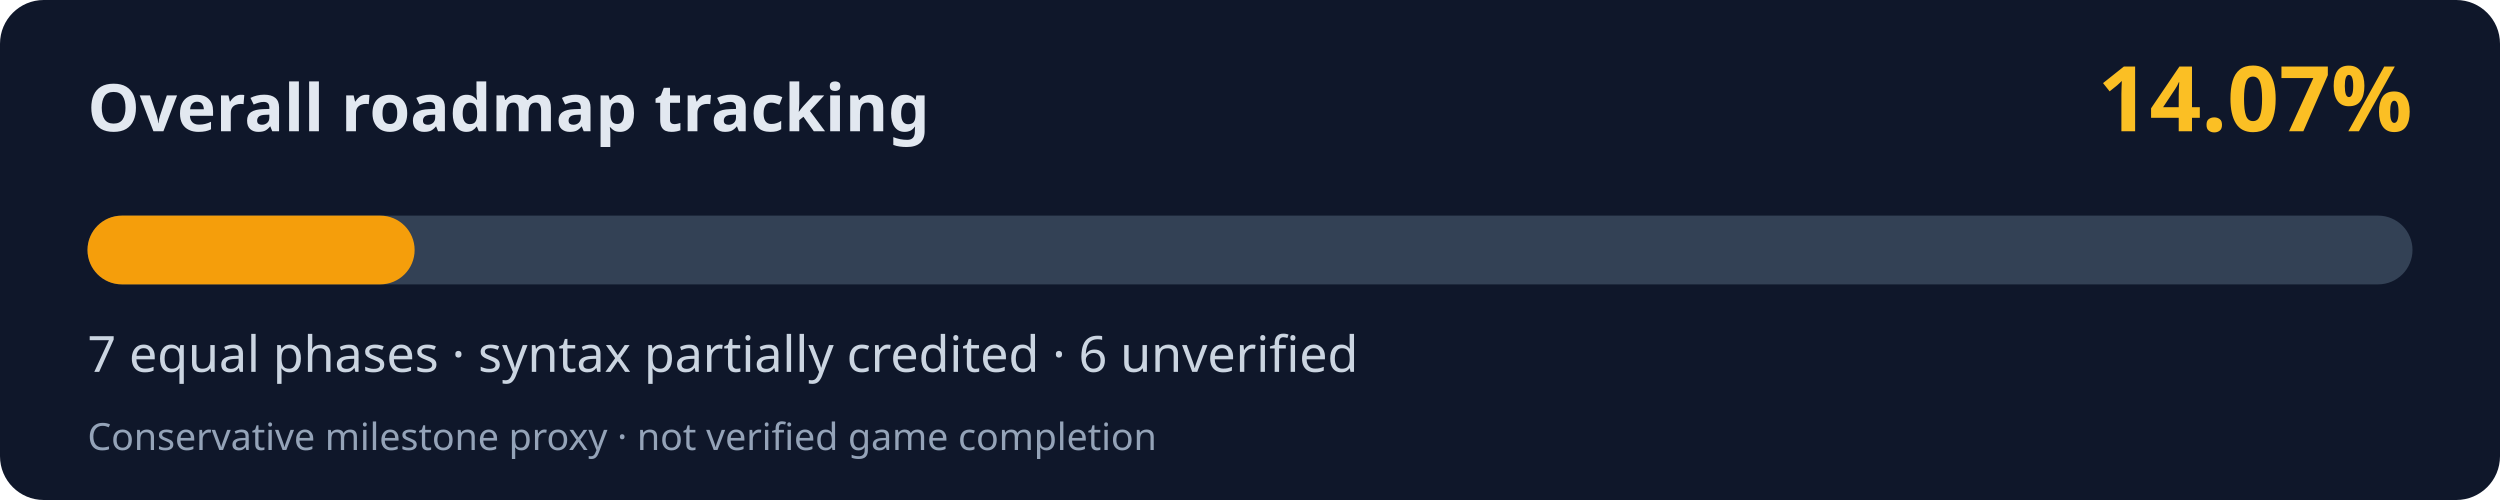
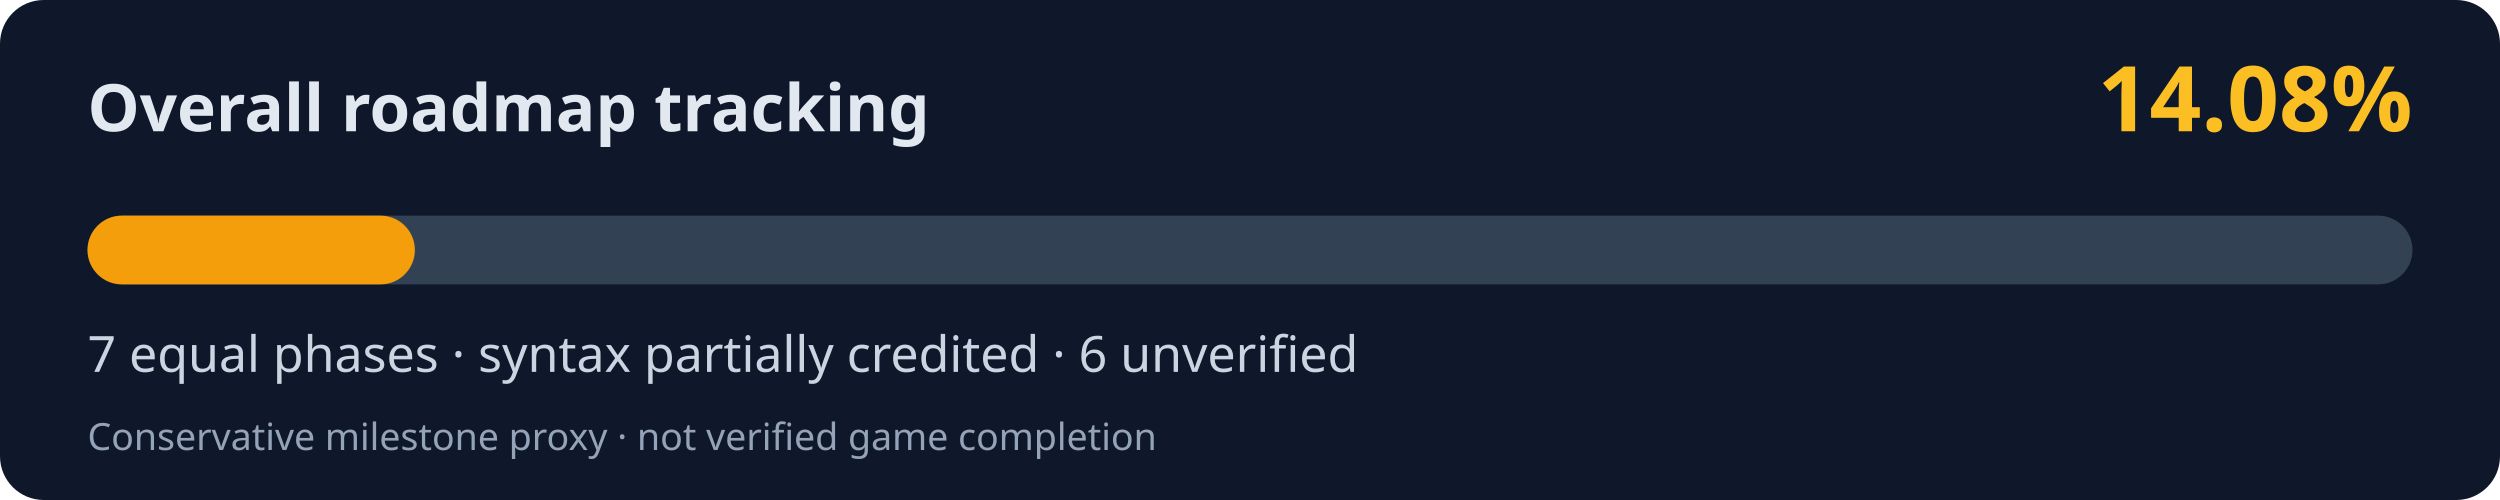
<svg xmlns="http://www.w3.org/2000/svg" width="800" height="160" viewBox="0 0 800 160" role="img" aria-labelledby="title desc">
  <rect width="800" height="160" rx="14" fill="#0f172a" />
  <text x="28" y="42" fill="#e2e8f0" font-family="system-ui,Segoe UI,sans-serif" font-weight="700" font-size="21">Overall roadmap tracking</text>
-   <text x="772" y="42" fill="#fbbf24" font-family="system-ui,Segoe UI,sans-serif" font-weight="700" font-size="29" text-anchor="end">14.07%</text>
+   <text x="772" y="42" fill="#fbbf24" font-family="system-ui,Segoe UI,sans-serif" font-weight="700" font-size="29" text-anchor="end">14.08%</text>
  <rect x="28" y="69" width="744" height="22" rx="11" fill="#334155" />
-   <rect x="28" y="69" width="104.68" height="22" rx="11" fill="#f59e0b" />
+   <rect x="28" y="69" width="104.76" height="22" rx="11" fill="#f59e0b" />
  <text x="28" y="119" fill="#cbd5e1" font-family="system-ui,Segoe UI,sans-serif" font-size="16">7 equal phases · syntax partially credited · 6 unverified</text>
  <text x="28" y="144" fill="#94a3b8" font-family="system-ui,Segoe UI,sans-serif" font-size="12">Conservative milestone proxy · not verified game completion</text>
</svg>
